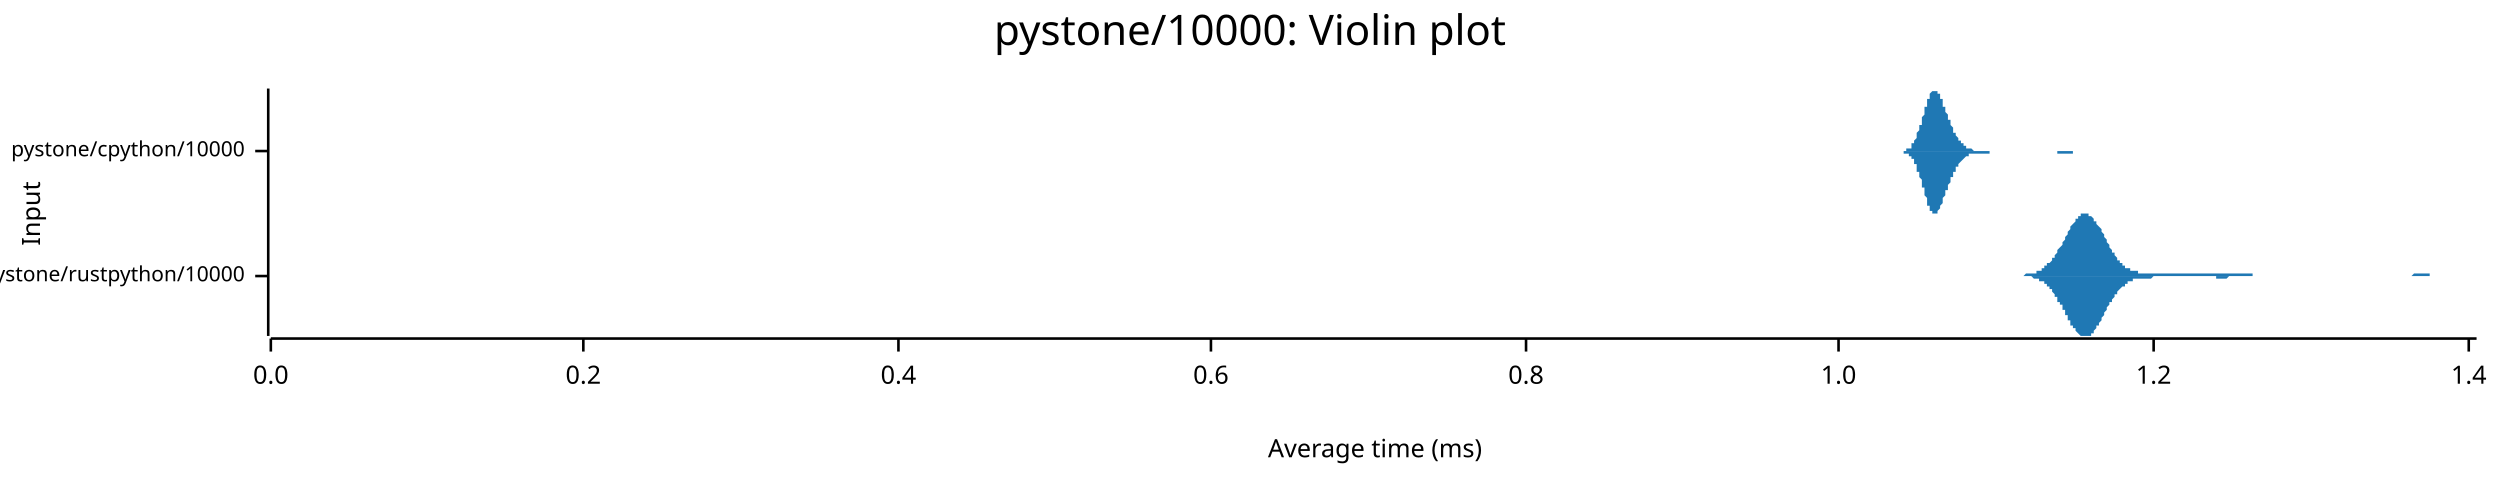
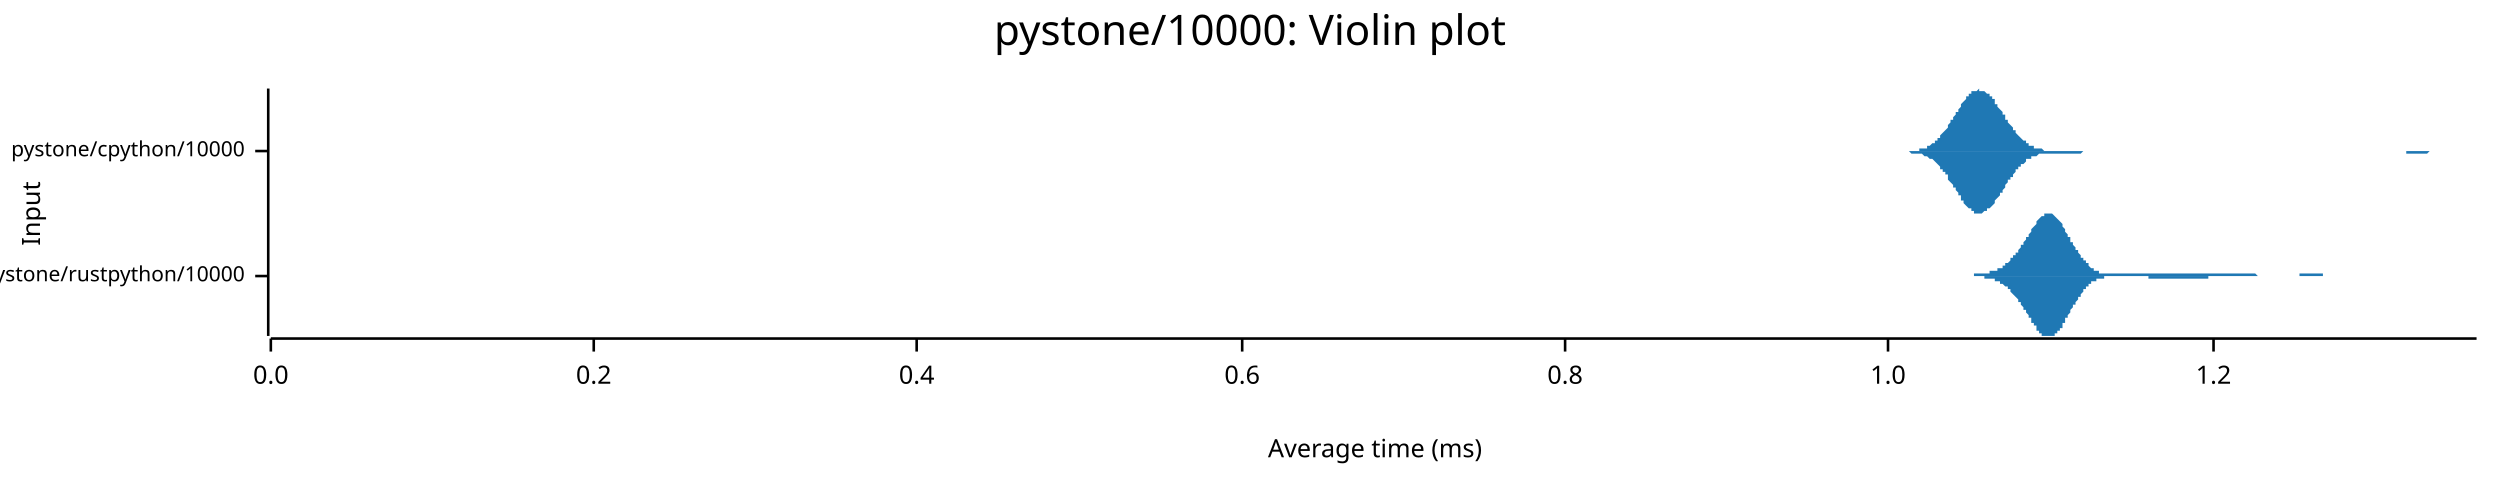
<svg xmlns="http://www.w3.org/2000/svg" width="960" height="186" viewBox="0 0 960 186">
  <text x="480" y="5" dy="0.76em" text-anchor="middle" font-family="sans-serif" font-size="16.129" opacity="1" fill="#000000">
pystone/10000: Violin plot
</text>
  <text x="8" y="82" dy="0.76em" text-anchor="middle" font-family="sans-serif" font-size="9.677" opacity="1" fill="#000000" transform="rotate(270, 8, 82)">
Input
</text>
  <text x="528" y="178" dy="-0.5ex" text-anchor="middle" font-family="sans-serif" font-size="9.677" opacity="1" fill="#000000">
Average time (ms)
</text>
  <polyline fill="none" opacity="1" stroke="#000000" stroke-width="1" points="103,34 103,129 " />
  <text x="94" y="106" dy="0.5ex" text-anchor="end" font-family="sans-serif" font-size="8.065" opacity="1" fill="#000000">
pystone/rustpython/10000
</text>
  <polyline fill="none" opacity="1" stroke="#000000" stroke-width="1" points="98,106 103,106 " />
  <text x="94" y="58" dy="0.5ex" text-anchor="end" font-family="sans-serif" font-size="8.065" opacity="1" fill="#000000">
pystone/cpython/10000
</text>
  <polyline fill="none" opacity="1" stroke="#000000" stroke-width="1" points="98,58 103,58 " />
  <polyline fill="none" opacity="1" stroke="#000000" stroke-width="1" points="104,130 951,130 " />
  <text x="104" y="140" dy="0.76em" text-anchor="middle" font-family="sans-serif" font-size="9.677" opacity="1" fill="#000000">
0.0
</text>
  <polyline fill="none" opacity="1" stroke="#000000" stroke-width="1" points="104,130 104,135 " />
-   <text x="224" y="140" dy="0.76em" text-anchor="middle" font-family="sans-serif" font-size="9.677" opacity="1" fill="#000000">
+   <text x="228" y="140" dy="0.76em" text-anchor="middle" font-family="sans-serif" font-size="9.677" opacity="1" fill="#000000">
0.2
</text>
-   <polyline fill="none" opacity="1" stroke="#000000" stroke-width="1" points="224,130 224,135 " />
-   <text x="345" y="140" dy="0.76em" text-anchor="middle" font-family="sans-serif" font-size="9.677" opacity="1" fill="#000000">
+   <polyline fill="none" opacity="1" stroke="#000000" stroke-width="1" points="228,130 228,135 " />
+   <text x="352" y="140" dy="0.76em" text-anchor="middle" font-family="sans-serif" font-size="9.677" opacity="1" fill="#000000">
0.4
</text>
-   <polyline fill="none" opacity="1" stroke="#000000" stroke-width="1" points="345,130 345,135 " />
-   <text x="465" y="140" dy="0.76em" text-anchor="middle" font-family="sans-serif" font-size="9.677" opacity="1" fill="#000000">
+   <polyline fill="none" opacity="1" stroke="#000000" stroke-width="1" points="352,130 352,135 " />
+   <text x="477" y="140" dy="0.76em" text-anchor="middle" font-family="sans-serif" font-size="9.677" opacity="1" fill="#000000">
0.6
</text>
-   <polyline fill="none" opacity="1" stroke="#000000" stroke-width="1" points="465,130 465,135 " />
-   <text x="586" y="140" dy="0.76em" text-anchor="middle" font-family="sans-serif" font-size="9.677" opacity="1" fill="#000000">
+   <polyline fill="none" opacity="1" stroke="#000000" stroke-width="1" points="477,130 477,135 " />
+   <text x="601" y="140" dy="0.76em" text-anchor="middle" font-family="sans-serif" font-size="9.677" opacity="1" fill="#000000">
0.8
</text>
-   <polyline fill="none" opacity="1" stroke="#000000" stroke-width="1" points="586,130 586,135 " />
-   <text x="706" y="140" dy="0.76em" text-anchor="middle" font-family="sans-serif" font-size="9.677" opacity="1" fill="#000000">
+   <polyline fill="none" opacity="1" stroke="#000000" stroke-width="1" points="601,130 601,135 " />
+   <text x="725" y="140" dy="0.76em" text-anchor="middle" font-family="sans-serif" font-size="9.677" opacity="1" fill="#000000">
1.0
</text>
-   <polyline fill="none" opacity="1" stroke="#000000" stroke-width="1" points="706,130 706,135 " />
-   <text x="827" y="140" dy="0.76em" text-anchor="middle" font-family="sans-serif" font-size="9.677" opacity="1" fill="#000000">
+   <polyline fill="none" opacity="1" stroke="#000000" stroke-width="1" points="725,130 725,135 " />
+   <text x="850" y="140" dy="0.76em" text-anchor="middle" font-family="sans-serif" font-size="9.677" opacity="1" fill="#000000">
1.2
</text>
-   <polyline fill="none" opacity="1" stroke="#000000" stroke-width="1" points="827,130 827,135 " />
-   <text x="948" y="140" dy="0.76em" text-anchor="middle" font-family="sans-serif" font-size="9.677" opacity="1" fill="#000000">
- 1.4
- </text>
-   <polyline fill="none" opacity="1" stroke="#000000" stroke-width="1" points="948,130 948,135 " />
-   <polygon opacity="1" fill="#1F78B4" points="772,106 772,106 773,106 773,106 773,106 774,106 774,106 774,106 775,106 775,106 775,106 776,106 776,106 776,106 777,106 777,106 778,105 778,105 778,105 779,105 779,105 779,105 780,105 780,105 780,105 781,105 781,105 781,105 782,105 782,104 783,104 783,104 783,104 784,104 784,103 784,103 785,103 785,103 785,102 786,102 786,102 786,101 787,101 787,101 788,100 788,100 788,99 789,99 789,98 789,98 790,97 790,97 790,96 791,95 791,95 792,94 792,93 792,93 793,92 793,91 793,91 794,90 794,89 794,89 795,88 795,88 795,87 796,86 796,86 797,85 797,85 797,84 798,84 798,83 798,83 799,83 799,83 799,82 800,82 800,82 800,82 801,82 801,82 802,82 802,82 802,83 803,83 803,83 803,83 804,84 804,84 804,85 805,85 805,86 805,86 806,87 806,87 807,88 807,89 807,89 808,90 808,91 808,91 809,92 809,93 809,93 810,94 810,95 810,95 811,96 811,97 812,97 812,98 812,98 813,99 813,99 813,100 814,100 814,101 814,101 815,101 815,102 816,102 816,102 816,103 817,103 817,103 817,103 818,103 818,104 818,104 819,104 819,104 819,104 820,104 820,104 821,104 821,105 821,105 822,105 822,105 822,105 823,105 823,105 823,105 824,105 824,105 824,105 825,105 825,105 826,105 826,105 826,105 827,105 827,105 827,105 828,105 828,105 828,105 829,105 829,105 829,105 830,105 830,105 831,105 831,105 831,105 832,105 832,105 832,105 833,105 833,105 833,105 834,105 834,105 834,105 835,105 835,105 836,105 836,105 836,105 837,105 837,105 837,105 838,105 838,105 838,105 839,105 839,105 839,105 840,105 840,105 841,105 841,105 841,105 842,105 842,105 842,105 843,105 843,105 843,105 844,105 844,105 845,105 845,105 845,105 846,105 846,105 846,105 847,105 847,105 847,105 848,105 848,105 848,105 849,105 849,105 850,105 850,105 850,105 851,105 851,105 851,105 852,105 852,105 852,105 853,105 853,105 853,105 854,105 854,105 855,105 855,105 855,105 856,105 856,105 856,105 857,105 857,105 857,105 858,105 858,105 858,105 859,105 859,105 860,105 860,105 860,105 861,105 861,105 861,105 862,105 862,105 862,105 863,105 863,105 863,105 864,105 864,105 865,105 865,106 865,106 866,106 866,106 866,106 867,106 867,106 867,106 868,106 868,106 868,106 869,106 869,106 870,106 870,106 870,106 871,106 871,106 871,106 872,106 872,106 872,106 873,106 873,106 874,106 874,106 874,106 875,106 875,106 875,106 876,106 876,106 876,106 877,106 877,106 877,106 878,106 878,106 879,106 879,106 879,106 880,106 880,106 880,106 881,106 881,106 881,106 882,106 882,106 882,106 883,106 883,106 884,106 884,106 884,106 885,106 885,106 885,106 886,106 886,106 886,106 887,106 887,106 887,106 888,106 888,106 889,106 889,106 889,106 890,106 890,106 890,106 891,106 891,106 891,106 892,106 892,106 892,106 893,106 893,106 894,106 894,106 894,106 895,106 895,106 895,106 896,106 896,106 896,106 897,106 897,106 898,106 898,106 898,106 899,106 899,106 899,106 900,106 900,106 900,106 901,106 901,106 901,106 902,106 902,106 903,106 903,106 903,106 904,106 904,106 904,106 905,106 905,106 905,106 906,106 906,106 906,106 907,106 907,106 908,106 908,106 908,106 909,106 909,106 909,106 910,106 910,106 910,106 911,106 911,106 911,106 912,106 912,106 913,106 913,106 913,106 914,106 914,106 914,106 915,106 915,106 915,106 916,106 916,106 916,106 917,106 917,106 918,106 918,106 918,106 919,106 919,106 919,106 920,106 920,106 920,106 921,106 921,106 921,106 922,106 922,106 923,106 923,106 923,106 924,106 924,106 924,106 925,106 925,106 925,106 926,106 926,106 927,105 927,105 927,105 928,105 928,105 928,105 929,105 929,105 929,105 930,105 930,105 930,105 931,105 931,105 932,105 932,105 932,105 933,105 933,105 933,106 934,106 934,106 934,106 935,106 935,106 935,106 936,106 936,106 937,106 937,106 937,106 938,106 938,106 938,106 939,106 939,106 939,106 940,106 940,106 940,106 941,106 941,106 942,106 942,106 942,106 943,106 943,106 943,106 944,106 944,106 944,106 945,106 945,106 945,106 946,106 946,106 947,106 947,106 947,106 948,106 948,106 948,106 949,106 949,106 949,106 950,106 950,106 951,106 951,106 772,106 " />
-   <polygon opacity="1" fill="#1F78B4" points="772,106 772,106 773,106 773,106 773,106 774,106 774,106 774,106 775,106 775,106 775,106 776,106 776,106 776,106 777,106 777,106 778,106 778,106 778,106 779,106 779,106 779,106 780,106 780,106 780,106 781,107 781,107 781,107 782,107 782,107 783,107 783,107 783,108 784,108 784,108 784,108 785,108 785,109 785,109 786,109 786,110 786,110 787,110 787,111 788,111 788,112 788,112 789,113 789,113 789,114 790,114 790,115 790,116 791,116 791,117 792,117 792,118 792,119 793,119 793,120 793,121 794,121 794,122 794,123 795,123 795,124 795,125 796,125 796,126 797,126 797,127 797,127 798,128 798,128 798,128 799,129 799,129 799,129 800,129 800,129 800,129 801,129 801,129 802,129 802,129 802,129 803,129 803,128 803,128 804,128 804,127 804,127 805,126 805,126 805,125 806,125 806,124 807,123 807,123 807,122 808,121 808,121 808,120 809,119 809,119 809,118 810,117 810,117 810,116 811,116 811,115 812,114 812,114 812,113 813,113 813,112 813,112 814,111 814,111 814,111 815,110 815,110 816,110 816,109 816,109 817,109 817,108 817,108 818,108 818,108 818,108 819,108 819,107 819,107 820,107 820,107 821,107 821,107 821,107 822,107 822,107 822,107 823,107 823,107 823,107 824,107 824,107 824,107 825,107 825,107 826,107 826,107 826,107 827,106 827,106 827,106 828,106 828,106 828,106 829,106 829,106 829,106 830,106 830,106 831,106 831,106 831,106 832,106 832,106 832,106 833,106 833,106 833,106 834,106 834,106 834,106 835,106 835,106 836,106 836,106 836,106 837,106 837,106 837,106 838,106 838,106 838,106 839,106 839,106 839,106 840,106 840,106 841,106 841,106 841,106 842,106 842,106 842,106 843,106 843,106 843,106 844,106 844,106 845,106 845,106 845,106 846,106 846,106 846,106 847,106 847,106 847,106 848,106 848,106 848,106 849,106 849,106 850,106 850,106 850,106 851,106 851,106 851,107 852,107 852,107 852,107 853,107 853,107 853,107 854,107 854,107 855,107 855,107 855,107 856,106 856,106 856,106 857,106 857,106 857,106 858,106 858,106 858,106 859,106 859,106 860,106 860,106 860,106 861,106 861,106 861,106 862,106 862,106 862,106 863,106 863,106 863,106 864,106 864,106 865,106 865,106 865,106 866,106 866,106 866,106 867,106 867,106 867,106 868,106 868,106 868,106 869,106 869,106 870,106 870,106 870,106 871,106 871,106 871,106 872,106 872,106 872,106 873,106 873,106 874,106 874,106 874,106 875,106 875,106 875,106 876,106 876,106 876,106 877,106 877,106 877,106 878,106 878,106 879,106 879,106 879,106 880,106 880,106 880,106 881,106 881,106 881,106 882,106 882,106 882,106 883,106 883,106 884,106 884,106 884,106 885,106 885,106 885,106 886,106 886,106 886,106 887,106 887,106 887,106 888,106 888,106 889,106 889,106 889,106 890,106 890,106 890,106 891,106 891,106 891,106 892,106 892,106 892,106 893,106 893,106 894,106 894,106 894,106 895,106 895,106 895,106 896,106 896,106 896,106 897,106 897,106 898,106 898,106 898,106 899,106 899,106 899,106 900,106 900,106 900,106 901,106 901,106 901,106 902,106 902,106 903,106 903,106 903,106 904,106 904,106 904,106 905,106 905,106 905,106 906,106 906,106 906,106 907,106 907,106 908,106 908,106 908,106 909,106 909,106 909,106 910,106 910,106 910,106 911,106 911,106 911,106 912,106 912,106 913,106 913,106 913,106 914,106 914,106 914,106 915,106 915,106 915,106 916,106 916,106 916,106 917,106 917,106 918,106 918,106 918,106 919,106 919,106 919,106 920,106 920,106 920,106 921,106 921,106 921,106 922,106 922,106 923,106 923,106 923,106 924,106 924,106 924,106 925,106 925,106 925,106 926,106 926,106 927,106 927,106 927,106 928,106 928,106 928,106 929,106 929,106 929,106 930,106 930,106 930,106 931,106 931,106 932,106 932,106 932,106 933,106 933,106 933,106 934,106 934,106 934,106 935,106 935,106 935,106 936,106 936,106 937,106 937,106 937,106 938,106 938,106 938,106 939,106 939,106 939,106 940,106 940,106 940,106 941,106 941,106 942,106 942,106 942,106 943,106 943,106 943,106 944,106 944,106 944,106 945,106 945,106 945,106 946,106 946,106 947,106 947,106 947,106 948,106 948,106 948,106 949,106 949,106 949,106 950,106 950,106 951,106 951,106 772,106 " />
-   <polygon opacity="1" fill="#1F78B4" points="728,58 728,58 728,58 728,58 728,58 729,58 729,58 729,58 729,58 729,58 729,58 729,58 730,58 730,58 730,58 730,58 730,58 730,58 730,58 731,58 731,58 731,58 731,58 731,58 731,58 731,58 732,58 732,58 732,58 732,58 732,58 732,57 733,57 733,57 733,57 733,57 733,57 733,57 733,57 734,57 734,56 734,56 734,56 734,56 734,56 734,55 735,55 735,55 735,55 735,54 735,54 735,54 735,54 736,53 736,53 736,52 736,52 736,52 736,51 736,51 737,50 737,50 737,50 737,49 737,49 737,48 738,48 738,47 738,47 738,46 738,46 738,45 738,45 739,44 739,44 739,43 739,43 739,42 739,42 739,41 740,41 740,40 740,40 740,39 740,39 740,38 740,38 741,38 741,37 741,37 741,37 741,36 741,36 741,36 742,35 742,35 742,35 742,35 742,35 742,35 743,35 743,35 743,34 743,34 743,35 743,35 743,35 744,35 744,35 744,35 744,35 744,35 744,36 744,36 745,36 745,36 745,37 745,37 745,37 745,38 745,38 746,38 746,39 746,39 746,39 746,40 746,40 746,41 747,41 747,41 747,42 747,42 747,43 747,43 747,43 748,44 748,44 748,45 748,45 748,45 748,46 749,46 749,47 749,47 749,47 749,48 749,48 749,48 750,49 750,49 750,49 750,50 750,50 750,50 750,51 751,51 751,51 751,51 751,52 751,52 751,52 751,52 752,53 752,53 752,53 752,53 752,53 752,54 752,54 753,54 753,54 753,54 753,55 753,55 753,55 754,55 754,55 754,55 754,56 754,56 754,56 754,56 755,56 755,56 755,56 755,56 755,56 755,57 755,57 756,57 756,57 756,57 756,57 756,57 756,57 756,57 757,57 757,57 757,57 757,57 757,57 757,57 757,57 758,58 758,58 758,58 758,58 758,58 758,58 759,58 759,58 759,58 759,58 759,58 759,58 759,58 760,58 760,58 760,58 760,58 760,58 760,58 760,58 761,58 761,58 761,58 761,58 761,58 761,58 761,58 762,58 762,58 762,58 762,58 762,58 762,58 762,58 763,58 763,58 763,58 763,58 763,58 763,58 764,58 764,58 764,58 764,58 764,58 764,58 764,58 765,58 765,58 765,58 765,58 765,58 765,58 765,58 766,58 766,58 766,58 766,58 766,58 766,58 766,58 767,58 767,58 767,58 767,58 767,58 767,58 767,58 768,58 768,58 768,58 768,58 768,58 768,58 769,58 769,58 769,58 769,58 769,58 769,58 769,58 770,58 770,58 770,58 770,58 770,58 770,58 770,58 771,58 771,58 771,58 771,58 771,58 771,58 771,58 772,58 772,58 772,58 772,58 772,58 772,58 772,58 773,58 773,58 773,58 773,58 773,58 773,58 773,58 774,58 774,58 774,58 774,58 774,58 774,58 775,58 775,58 775,58 775,58 775,58 775,58 775,58 776,58 776,58 776,58 776,58 776,58 776,58 776,58 777,58 777,58 777,58 777,58 777,58 777,58 777,58 778,58 778,58 778,58 778,58 778,58 778,58 778,58 779,58 779,58 779,58 779,58 779,58 779,58 780,58 780,58 780,58 780,58 780,58 780,58 780,58 781,58 781,58 781,58 781,58 781,58 781,58 781,58 782,58 782,58 782,58 782,58 782,58 782,58 782,58 783,58 783,58 783,58 783,58 783,58 783,58 783,58 784,58 784,58 784,58 784,58 784,58 784,58 785,58 785,58 785,58 785,58 785,58 785,58 785,58 786,58 786,58 786,58 786,58 786,58 786,58 786,58 787,58 787,58 787,58 787,58 787,58 787,58 787,58 788,58 788,58 788,58 788,58 788,58 788,58 788,58 789,58 789,58 789,58 789,58 789,58 789,58 790,58 790,58 790,58 790,58 790,58 790,58 790,58 791,58 791,58 791,58 791,58 791,58 791,58 791,58 792,58 792,58 792,58 792,58 792,58 792,58 792,58 793,58 793,58 793,58 793,58 793,58 793,58 793,58 794,58 794,58 794,58 794,58 794,58 794,58 794,58 795,58 795,58 795,58 795,58 795,58 795,58 796,58 796,58 796,58 796,58 796,58 796,58 796,58 797,58 797,58 797,58 797,58 797,58 797,58 797,58 798,58 798,58 798,58 798,58 798,58 798,58 798,58 799,58 799,58 799,58 799,58 799,58 799,58 799,58 800,58 800,58 800,58 800,58 800,58 800,58 801,58 801,58 801,58 801,58 801,58 801,58 728,58 " />
-   <polygon opacity="1" fill="#1F78B4" points="728,58 728,58 728,58 728,58 728,58 729,58 729,58 729,58 729,58 729,58 729,58 729,58 730,58 730,58 730,58 730,58 730,58 730,58 730,58 731,58 731,58 731,58 731,59 731,59 731,59 731,59 732,59 732,59 732,59 732,59 732,59 732,59 733,59 733,59 733,59 733,59 733,60 733,60 733,60 734,60 734,60 734,60 734,60 734,61 734,61 734,61 735,61 735,62 735,62 735,62 735,62 735,63 735,63 736,63 736,64 736,64 736,64 736,65 736,65 736,66 737,66 737,66 737,67 737,67 737,68 737,68 738,69 738,69 738,70 738,70 738,71 738,71 738,72 739,72 739,73 739,73 739,74 739,74 739,75 739,75 740,76 740,76 740,77 740,77 740,78 740,78 740,79 741,79 741,79 741,80 741,80 741,80 741,81 741,81 742,81 742,81 742,81 742,82 742,82 742,82 743,82 743,82 743,82 743,82 743,82 743,82 743,82 744,82 744,82 744,81 744,81 744,81 744,81 744,81 745,80 745,80 745,80 745,80 745,79 745,79 745,79 746,78 746,78 746,77 746,77 746,77 746,76 746,76 747,75 747,75 747,75 747,74 747,74 747,73 747,73 748,73 748,72 748,72 748,71 748,71 748,71 749,70 749,70 749,70 749,69 749,69 749,68 749,68 750,68 750,67 750,67 750,67 750,67 750,66 750,66 751,66 751,65 751,65 751,65 751,65 751,64 751,64 752,64 752,64 752,63 752,63 752,63 752,63 752,63 753,62 753,62 753,62 753,62 753,62 753,62 754,61 754,61 754,61 754,61 754,61 754,61 754,61 755,60 755,60 755,60 755,60 755,60 755,60 755,60 756,60 756,60 756,60 756,60 756,59 756,59 756,59 757,59 757,59 757,59 757,59 757,59 757,59 757,59 758,59 758,59 758,59 758,59 758,59 758,59 759,59 759,59 759,59 759,59 759,59 759,59 759,59 760,59 760,59 760,59 760,59 760,59 760,59 760,59 761,59 761,59 761,59 761,59 761,59 761,59 761,59 762,59 762,59 762,59 762,59 762,59 762,59 762,59 763,59 763,59 763,59 763,59 763,59 763,59 764,59 764,59 764,59 764,59 764,58 764,58 764,58 765,58 765,58 765,58 765,58 765,58 765,58 765,58 766,58 766,58 766,58 766,58 766,58 766,58 766,58 767,58 767,58 767,58 767,58 767,58 767,58 767,58 768,58 768,58 768,58 768,58 768,58 768,58 769,58 769,58 769,58 769,58 769,58 769,58 769,58 770,58 770,58 770,58 770,58 770,58 770,58 770,58 771,58 771,58 771,58 771,58 771,58 771,58 771,58 772,58 772,58 772,58 772,58 772,58 772,58 772,58 773,58 773,58 773,58 773,58 773,58 773,58 773,58 774,58 774,58 774,58 774,58 774,58 774,58 775,58 775,58 775,58 775,58 775,58 775,58 775,58 776,58 776,58 776,58 776,58 776,58 776,58 776,58 777,58 777,58 777,58 777,58 777,58 777,58 777,58 778,58 778,58 778,58 778,58 778,58 778,58 778,58 779,58 779,58 779,58 779,58 779,58 779,58 780,58 780,58 780,58 780,58 780,58 780,58 780,58 781,58 781,58 781,58 781,58 781,58 781,58 781,58 782,58 782,58 782,58 782,58 782,58 782,58 782,58 783,58 783,58 783,58 783,58 783,58 783,58 783,58 784,58 784,58 784,58 784,58 784,58 784,58 785,58 785,58 785,58 785,58 785,58 785,58 785,58 786,58 786,58 786,58 786,58 786,58 786,58 786,58 787,58 787,58 787,58 787,58 787,58 787,58 787,58 788,58 788,58 788,58 788,58 788,58 788,58 788,58 789,58 789,58 789,58 789,58 789,58 789,58 790,58 790,58 790,58 790,58 790,58 790,59 790,59 791,59 791,59 791,59 791,59 791,59 791,59 791,59 792,59 792,59 792,59 792,59 792,59 792,59 792,59 793,59 793,59 793,59 793,59 793,59 793,59 793,59 794,59 794,59 794,59 794,59 794,59 794,59 794,59 795,59 795,59 795,59 795,59 795,59 795,59 796,59 796,58 796,58 796,58 796,58 796,58 796,58 797,58 797,58 797,58 797,58 797,58 797,58 797,58 798,58 798,58 798,58 798,58 798,58 798,58 798,58 799,58 799,58 799,58 799,58 799,58 799,58 799,58 800,58 800,58 800,58 800,58 800,58 800,58 801,58 801,58 801,58 801,58 801,58 801,58 728,58 " />
+   <polyline fill="none" opacity="1" stroke="#000000" stroke-width="1" points="850,130 850,135 " />
+   <polygon opacity="1" fill="#1F78B4" points="749,106 749,106 749,106 750,106 750,106 750,106 751,106 751,106 751,106 752,106 752,106 752,106 752,106 753,106 753,106 753,106 754,106 754,106 754,106 755,106 755,106 755,106 756,106 756,106 756,106 757,106 757,106 757,106 758,106 758,106 758,105 759,105 759,105 759,105 760,105 760,105 760,105 761,105 761,105 761,105 762,105 762,105 762,105 762,105 763,105 763,105 763,105 764,105 764,105 764,104 765,104 765,104 765,104 766,104 766,104 766,104 767,104 767,104 767,103 768,103 768,103 768,103 769,103 769,102 769,102 770,102 770,102 770,101 771,101 771,101 771,101 772,100 772,100 772,100 772,99 773,99 773,99 773,98 774,98 774,97 774,97 775,97 775,96 775,96 776,95 776,95 776,94 777,94 777,93 777,93 778,92 778,92 778,91 779,91 779,90 779,90 780,89 780,89 780,88 781,87 781,87 781,87 782,86 782,86 782,85 782,85 783,84 783,84 783,84 784,83 784,83 784,83 785,83 785,82 785,82 786,82 786,82 786,82 787,82 787,82 787,82 788,82 788,82 788,82 789,83 789,83 789,83 790,84 790,84 790,84 791,85 791,85 791,85 792,86 792,86 792,87 792,87 793,88 793,89 793,89 794,90 794,90 794,91 795,91 795,92 795,93 796,93 796,94 796,94 797,95 797,95 797,96 798,96 798,97 798,97 799,98 799,98 799,99 800,99 800,100 800,100 801,100 801,101 801,101 802,101 802,102 802,102 802,102 803,103 803,103 803,103 804,103 804,103 804,104 805,104 805,104 805,104 806,104 806,104 806,105 807,105 807,105 807,105 808,105 808,105 808,105 809,105 809,105 809,105 810,105 810,105 810,105 811,105 811,105 811,105 812,105 812,105 812,105 812,105 813,105 813,105 813,105 814,105 814,105 814,105 815,105 815,105 815,105 816,105 816,105 816,105 817,105 817,105 817,105 818,105 818,105 818,105 819,105 819,105 819,105 820,105 820,105 820,105 821,105 821,105 821,105 822,105 822,105 822,105 822,105 823,105 823,105 823,105 824,105 824,105 824,105 825,105 825,105 825,105 826,105 826,105 826,105 827,105 827,105 827,105 828,105 828,105 828,105 829,105 829,105 829,105 830,105 830,105 830,105 831,105 831,105 831,105 832,105 832,105 832,105 832,105 833,105 833,105 833,105 834,105 834,105 834,105 835,105 835,105 835,105 836,105 836,105 836,105 837,105 837,105 837,105 838,105 838,105 838,105 839,105 839,105 839,105 840,105 840,105 840,105 841,105 841,105 841,105 842,105 842,105 842,105 842,105 843,105 843,105 843,105 844,105 844,105 844,105 845,105 845,105 845,105 846,105 846,105 846,105 847,105 847,105 847,105 848,105 848,105 848,105 849,105 849,105 849,105 850,105 850,105 850,105 851,105 851,105 851,105 852,105 852,105 852,105 852,105 853,105 853,105 853,105 854,105 854,105 854,105 855,105 855,105 855,105 856,105 856,105 856,105 857,105 857,105 857,105 858,105 858,105 858,105 859,105 859,105 859,105 860,105 860,105 860,105 861,105 861,105 861,105 862,105 862,105 862,105 862,105 863,105 863,105 863,105 864,105 864,105 864,105 865,105 865,105 865,105 866,105 866,105 866,105 867,106 867,106 867,106 868,106 868,106 868,106 869,106 869,106 869,106 870,106 870,106 870,106 871,106 871,106 871,106 872,106 872,106 872,106 872,106 873,106 873,106 873,106 874,106 874,106 874,106 875,106 875,106 875,106 876,106 876,106 876,106 877,106 877,106 877,106 878,106 878,106 878,106 879,106 879,106 879,106 880,106 880,106 880,106 881,106 881,106 881,106 882,106 882,106 882,106 882,106 883,106 883,105 883,105 884,105 884,105 884,105 885,105 885,105 885,105 886,105 886,105 886,105 887,105 887,105 887,105 888,105 888,105 888,105 889,105 889,105 889,105 890,105 890,105 890,105 891,105 891,105 891,105 892,105 892,106 892,106 892,106 893,106 893,106 893,106 894,106 894,106 894,106 895,106 895,106 895,106 896,106 896,106 896,106 897,106 897,106 897,106 898,106 898,106 898,106 899,106 899,106 899,106 900,106 900,106 900,106 901,106 901,106 901,106 902,106 902,106 902,106 902,106 903,106 903,106 903,106 904,106 904,106 904,106 905,106 905,106 905,106 906,106 906,106 906,106 907,106 907,106 907,106 908,106 908,106 908,106 909,106 909,106 909,106 910,106 910,106 749,106 " />
+   <polygon opacity="1" fill="#1F78B4" points="749,106 749,106 749,106 750,106 750,106 750,106 751,106 751,106 751,106 752,106 752,106 752,106 752,106 753,106 753,106 753,106 754,106 754,106 754,106 755,106 755,106 755,106 756,106 756,106 756,106 757,106 757,106 757,106 758,106 758,106 758,106 759,106 759,106 759,106 760,106 760,106 760,106 761,106 761,106 761,106 762,106 762,106 762,106 762,107 763,107 763,107 763,107 764,107 764,107 764,107 765,107 765,107 765,107 766,107 766,108 766,108 767,108 767,108 767,108 768,108 768,108 768,109 769,109 769,109 769,109 770,110 770,110 770,110 771,110 771,111 771,111 772,111 772,111 772,112 772,112 773,113 773,113 773,113 774,114 774,114 774,114 775,115 775,115 775,116 776,116 776,117 776,117 777,118 777,118 777,119 778,119 778,120 778,120 779,121 779,121 779,122 780,122 780,123 780,124 781,124 781,125 781,125 782,125 782,126 782,126 782,127 783,127 783,127 783,128 784,128 784,128 784,129 785,129 785,129 785,129 786,129 786,129 786,129 787,129 787,129 787,129 788,129 788,129 788,129 789,129 789,129 789,128 790,128 790,128 790,127 791,127 791,126 791,126 792,126 792,125 792,125 792,124 793,124 793,123 793,122 794,122 794,121 794,121 795,120 795,120 795,119 796,118 796,118 796,117 797,117 797,116 797,116 798,115 798,115 798,114 799,114 799,113 799,113 800,112 800,112 800,111 801,111 801,111 801,110 802,110 802,110 802,109 802,109 803,109 803,109 803,108 804,108 804,108 804,108 805,108 805,107 805,107 806,107 806,107 806,107 807,107 807,107 807,107 808,107 808,107 808,106 809,106 809,106 809,106 810,106 810,106 810,106 811,106 811,106 811,106 812,106 812,106 812,106 812,106 813,106 813,106 813,106 814,106 814,106 814,106 815,106 815,106 815,106 816,106 816,106 816,106 817,106 817,106 817,106 818,106 818,106 818,106 819,106 819,106 819,106 820,106 820,106 820,106 821,106 821,106 821,106 822,106 822,106 822,106 822,106 823,106 823,106 823,106 824,106 824,106 824,106 825,106 825,107 825,107 826,107 826,107 826,107 827,107 827,107 827,107 828,107 828,107 828,107 829,107 829,107 829,107 830,107 830,107 830,107 831,107 831,107 831,107 832,107 832,107 832,107 832,107 833,107 833,107 833,107 834,107 834,107 834,107 835,107 835,107 835,107 836,107 836,107 836,107 837,107 837,107 837,107 838,107 838,107 838,107 839,107 839,107 839,107 840,107 840,107 840,107 841,107 841,107 841,107 842,107 842,107 842,107 842,107 843,107 843,107 843,107 844,107 844,107 844,107 845,107 845,107 845,107 846,107 846,107 846,107 847,107 847,107 847,107 848,107 848,107 848,106 849,106 849,106 849,106 850,106 850,106 850,106 851,106 851,106 851,106 852,106 852,106 852,106 852,106 853,106 853,106 853,106 854,106 854,106 854,106 855,106 855,106 855,106 856,106 856,106 856,106 857,106 857,106 857,106 858,106 858,106 858,106 859,106 859,106 859,106 860,106 860,106 860,106 861,106 861,106 861,106 862,106 862,106 862,106 862,106 863,106 863,106 863,106 864,106 864,106 864,106 865,106 865,106 865,106 866,106 866,106 866,106 867,106 867,106 867,106 868,106 868,106 868,106 869,106 869,106 869,106 870,106 870,106 870,106 871,106 871,106 871,106 872,106 872,106 872,106 872,106 873,106 873,106 873,106 874,106 874,106 874,106 875,106 875,106 875,106 876,106 876,106 876,106 877,106 877,106 877,106 878,106 878,106 878,106 879,106 879,106 879,106 880,106 880,106 880,106 881,106 881,106 881,106 882,106 882,106 882,106 882,106 883,106 883,106 883,106 884,106 884,106 884,106 885,106 885,106 885,106 886,106 886,106 886,106 887,106 887,106 887,106 888,106 888,106 888,106 889,106 889,106 889,106 890,106 890,106 890,106 891,106 891,106 891,106 892,106 892,106 892,106 892,106 893,106 893,106 893,106 894,106 894,106 894,106 895,106 895,106 895,106 896,106 896,106 896,106 897,106 897,106 897,106 898,106 898,106 898,106 899,106 899,106 899,106 900,106 900,106 900,106 901,106 901,106 901,106 902,106 902,106 902,106 902,106 903,106 903,106 903,106 904,106 904,106 904,106 905,106 905,106 905,106 906,106 906,106 906,106 907,106 907,106 907,106 908,106 908,106 908,106 909,106 909,106 909,106 910,106 910,106 749,106 " />
+   <polygon opacity="1" fill="#1F78B4" points="727,58 727,58 728,58 728,58 729,58 729,58 730,58 730,58 731,58 731,58 731,58 732,58 732,58 733,58 733,58 734,58 734,58 735,58 735,58 735,58 736,58 736,58 737,58 737,57 738,57 738,57 739,57 739,57 740,57 740,56 740,56 741,56 741,56 742,55 742,55 743,55 743,54 744,54 744,53 744,53 745,53 745,52 746,51 746,51 747,50 747,50 748,49 748,48 748,48 749,47 749,46 750,46 750,45 751,44 751,43 752,43 752,42 753,41 753,40 753,40 754,39 754,39 755,38 755,37 756,37 756,36 757,36 757,36 757,35 758,35 758,35 759,35 759,35 760,34 760,35 761,35 761,35 761,35 762,35 762,35 763,36 763,36 764,36 764,37 765,37 765,38 766,38 766,39 766,40 767,40 767,41 768,42 768,42 769,43 769,44 770,44 770,45 770,46 771,46 771,47 772,48 772,48 773,49 773,50 774,50 774,51 774,51 775,52 775,52 776,53 776,53 777,54 777,54 778,54 778,55 778,55 779,55 779,56 780,56 780,56 781,56 781,57 782,57 782,57 783,57 783,57 783,57 784,57 784,57 785,58 785,58 786,58 786,58 787,58 787,58 787,58 788,58 788,58 789,58 789,58 790,58 790,58 791,58 791,58 791,58 792,58 792,58 793,58 793,58 794,58 794,58 795,58 795,58 796,58 796,58 796,58 797,58 797,58 798,58 798,58 799,58 799,58 800,58 800,58 800,58 801,58 801,58 802,58 802,58 803,58 803,58 804,58 804,58 804,58 805,58 805,58 806,58 806,58 807,58 807,58 808,58 808,58 809,58 809,58 809,58 810,58 810,58 811,58 811,58 812,58 812,58 813,58 813,58 813,58 814,58 814,58 815,58 815,58 816,58 816,58 817,58 817,58 817,58 818,58 818,58 819,58 819,58 820,58 820,58 821,58 821,58 821,58 822,58 822,58 823,58 823,58 824,58 824,58 825,58 825,58 826,58 826,58 826,58 827,58 827,58 828,58 828,58 829,58 829,58 830,58 830,58 830,58 831,58 831,58 832,58 832,58 833,58 833,58 834,58 834,58 834,58 835,58 835,58 836,58 836,58 837,58 837,58 838,58 838,58 839,58 839,58 839,58 840,58 840,58 841,58 841,58 842,58 842,58 843,58 843,58 843,58 844,58 844,58 845,58 845,58 846,58 846,58 847,58 847,58 847,58 848,58 848,58 849,58 849,58 850,58 850,58 851,58 851,58 852,58 852,58 852,58 853,58 853,58 854,58 854,58 855,58 855,58 856,58 856,58 856,58 857,58 857,58 858,58 858,58 859,58 859,58 860,58 860,58 860,58 861,58 861,58 862,58 862,58 863,58 863,58 864,58 864,58 864,58 865,58 865,58 866,58 866,58 867,58 867,58 868,58 868,58 869,58 869,58 869,58 870,58 870,58 871,58 871,58 872,58 872,58 873,58 873,58 873,58 874,58 874,58 875,58 875,58 876,58 876,58 877,58 877,58 877,58 878,58 878,58 879,58 879,58 880,58 880,58 881,58 881,58 882,58 882,58 882,58 883,58 883,58 884,58 884,58 885,58 885,58 886,58 886,58 886,58 887,58 887,58 888,58 888,58 889,58 889,58 890,58 890,58 890,58 891,58 891,58 892,58 892,58 893,58 893,58 894,58 894,58 895,58 895,58 895,58 896,58 896,58 897,58 897,58 898,58 898,58 899,58 899,58 899,58 900,58 900,58 901,58 901,58 902,58 902,58 903,58 903,58 903,58 904,58 904,58 905,58 905,58 906,58 906,58 907,58 907,58 907,58 908,58 908,58 909,58 909,58 910,58 910,58 911,58 911,58 912,58 912,58 912,58 913,58 913,58 914,58 914,58 915,58 915,58 916,58 916,58 916,58 917,58 917,58 918,58 918,58 919,58 919,58 920,58 920,58 920,58 921,58 921,58 922,58 922,58 923,58 923,58 924,58 924,58 925,58 925,58 925,58 926,58 926,58 927,58 927,58 928,58 928,58 929,58 929,58 929,58 930,58 930,58 931,58 931,58 932,58 932,58 933,58 933,58 933,58 934,58 934,58 935,58 935,58 936,58 936,58 937,58 937,58 938,58 938,58 938,58 939,58 939,58 940,58 940,58 941,58 941,58 942,58 942,58 942,58 943,58 943,58 944,58 944,58 945,58 945,58 946,58 946,58 946,58 947,58 947,58 948,58 948,58 949,58 949,58 950,58 950,58 951,58 951,58 727,58 " />
+   <polygon opacity="1" fill="#1F78B4" points="727,58 727,58 728,58 728,58 729,58 729,58 730,58 730,58 731,58 731,58 731,58 732,58 732,58 733,58 733,58 734,59 734,59 735,59 735,59 735,59 736,59 736,59 737,59 737,59 738,59 738,59 739,60 739,60 740,60 740,60 740,60 741,61 741,61 742,61 742,61 743,62 743,62 744,63 744,63 744,63 745,64 745,65 746,65 746,66 747,66 747,67 748,67 748,68 748,69 749,70 749,70 750,71 750,72 751,72 751,73 752,74 752,75 753,75 753,76 753,77 754,77 754,78 755,79 755,79 756,80 756,80 757,80 757,81 757,81 758,81 758,82 759,82 759,82 760,82 760,82 761,82 761,82 761,82 762,81 762,81 763,81 763,80 764,80 764,80 765,79 765,79 766,78 766,77 766,77 767,76 767,76 768,75 768,74 769,74 769,73 770,72 770,72 770,71 771,70 771,69 772,69 772,68 773,68 773,67 774,66 774,66 774,65 775,65 775,64 776,64 776,63 777,63 777,63 778,62 778,62 778,61 779,61 779,61 780,61 780,60 781,60 781,60 782,60 782,60 783,59 783,59 783,59 784,59 784,59 785,59 785,59 786,59 786,59 787,59 787,59 787,59 788,59 788,59 789,59 789,59 790,59 790,59 791,59 791,59 791,59 792,59 792,59 793,59 793,59 794,59 794,59 795,59 795,59 796,59 796,59 796,59 797,59 797,59 798,59 798,59 799,59 799,59 800,58 800,58 800,58 801,58 801,58 802,58 802,58 803,58 803,58 804,58 804,58 804,58 805,58 805,58 806,58 806,58 807,58 807,58 808,58 808,58 809,58 809,58 809,58 810,58 810,58 811,58 811,58 812,58 812,58 813,58 813,58 813,58 814,58 814,58 815,58 815,58 816,58 816,58 817,58 817,58 817,58 818,58 818,58 819,58 819,58 820,58 820,58 821,58 821,58 821,58 822,58 822,58 823,58 823,58 824,58 824,58 825,58 825,58 826,58 826,58 826,58 827,58 827,58 828,58 828,58 829,58 829,58 830,58 830,58 830,58 831,58 831,58 832,58 832,58 833,58 833,58 834,58 834,58 834,58 835,58 835,58 836,58 836,58 837,58 837,58 838,58 838,58 839,58 839,58 839,58 840,58 840,58 841,58 841,58 842,58 842,58 843,58 843,58 843,58 844,58 844,58 845,58 845,58 846,58 846,58 847,58 847,58 847,58 848,58 848,58 849,58 849,58 850,58 850,58 851,58 851,58 852,58 852,58 852,58 853,58 853,58 854,58 854,58 855,58 855,58 856,58 856,58 856,58 857,58 857,58 858,58 858,58 859,58 859,58 860,58 860,58 860,58 861,58 861,58 862,58 862,58 863,58 863,58 864,58 864,58 864,58 865,58 865,58 866,58 866,58 867,58 867,58 868,58 868,58 869,58 869,58 869,58 870,58 870,58 871,58 871,58 872,58 872,58 873,58 873,58 873,58 874,58 874,58 875,58 875,58 876,58 876,58 877,58 877,58 877,58 878,58 878,58 879,58 879,58 880,58 880,58 881,58 881,58 882,58 882,58 882,58 883,58 883,58 884,58 884,58 885,58 885,58 886,58 886,58 886,58 887,58 887,58 888,58 888,58 889,58 889,58 890,58 890,58 890,58 891,58 891,58 892,58 892,58 893,58 893,58 894,58 894,58 895,58 895,58 895,58 896,58 896,58 897,58 897,58 898,58 898,58 899,58 899,58 899,58 900,58 900,58 901,58 901,58 902,58 902,58 903,58 903,58 903,58 904,58 904,58 905,58 905,58 906,58 906,58 907,58 907,58 907,58 908,58 908,58 909,58 909,58 910,58 910,58 911,58 911,58 912,58 912,58 912,58 913,58 913,58 914,58 914,58 915,58 915,58 916,58 916,58 916,58 917,58 917,58 918,58 918,58 919,58 919,58 920,58 920,58 920,58 921,58 921,58 922,58 922,58 923,58 923,58 924,58 924,59 925,59 925,59 925,59 926,59 926,59 927,59 927,59 928,59 928,59 929,59 929,59 929,59 930,59 930,59 931,59 931,59 932,59 932,59 933,58 933,58 933,58 934,58 934,58 935,58 935,58 936,58 936,58 937,58 937,58 938,58 938,58 938,58 939,58 939,58 940,58 940,58 941,58 941,58 942,58 942,58 942,58 943,58 943,58 944,58 944,58 945,58 945,58 946,58 946,58 946,58 947,58 947,58 948,58 948,58 949,58 949,58 950,58 950,58 951,58 951,58 727,58 " />
</svg>
